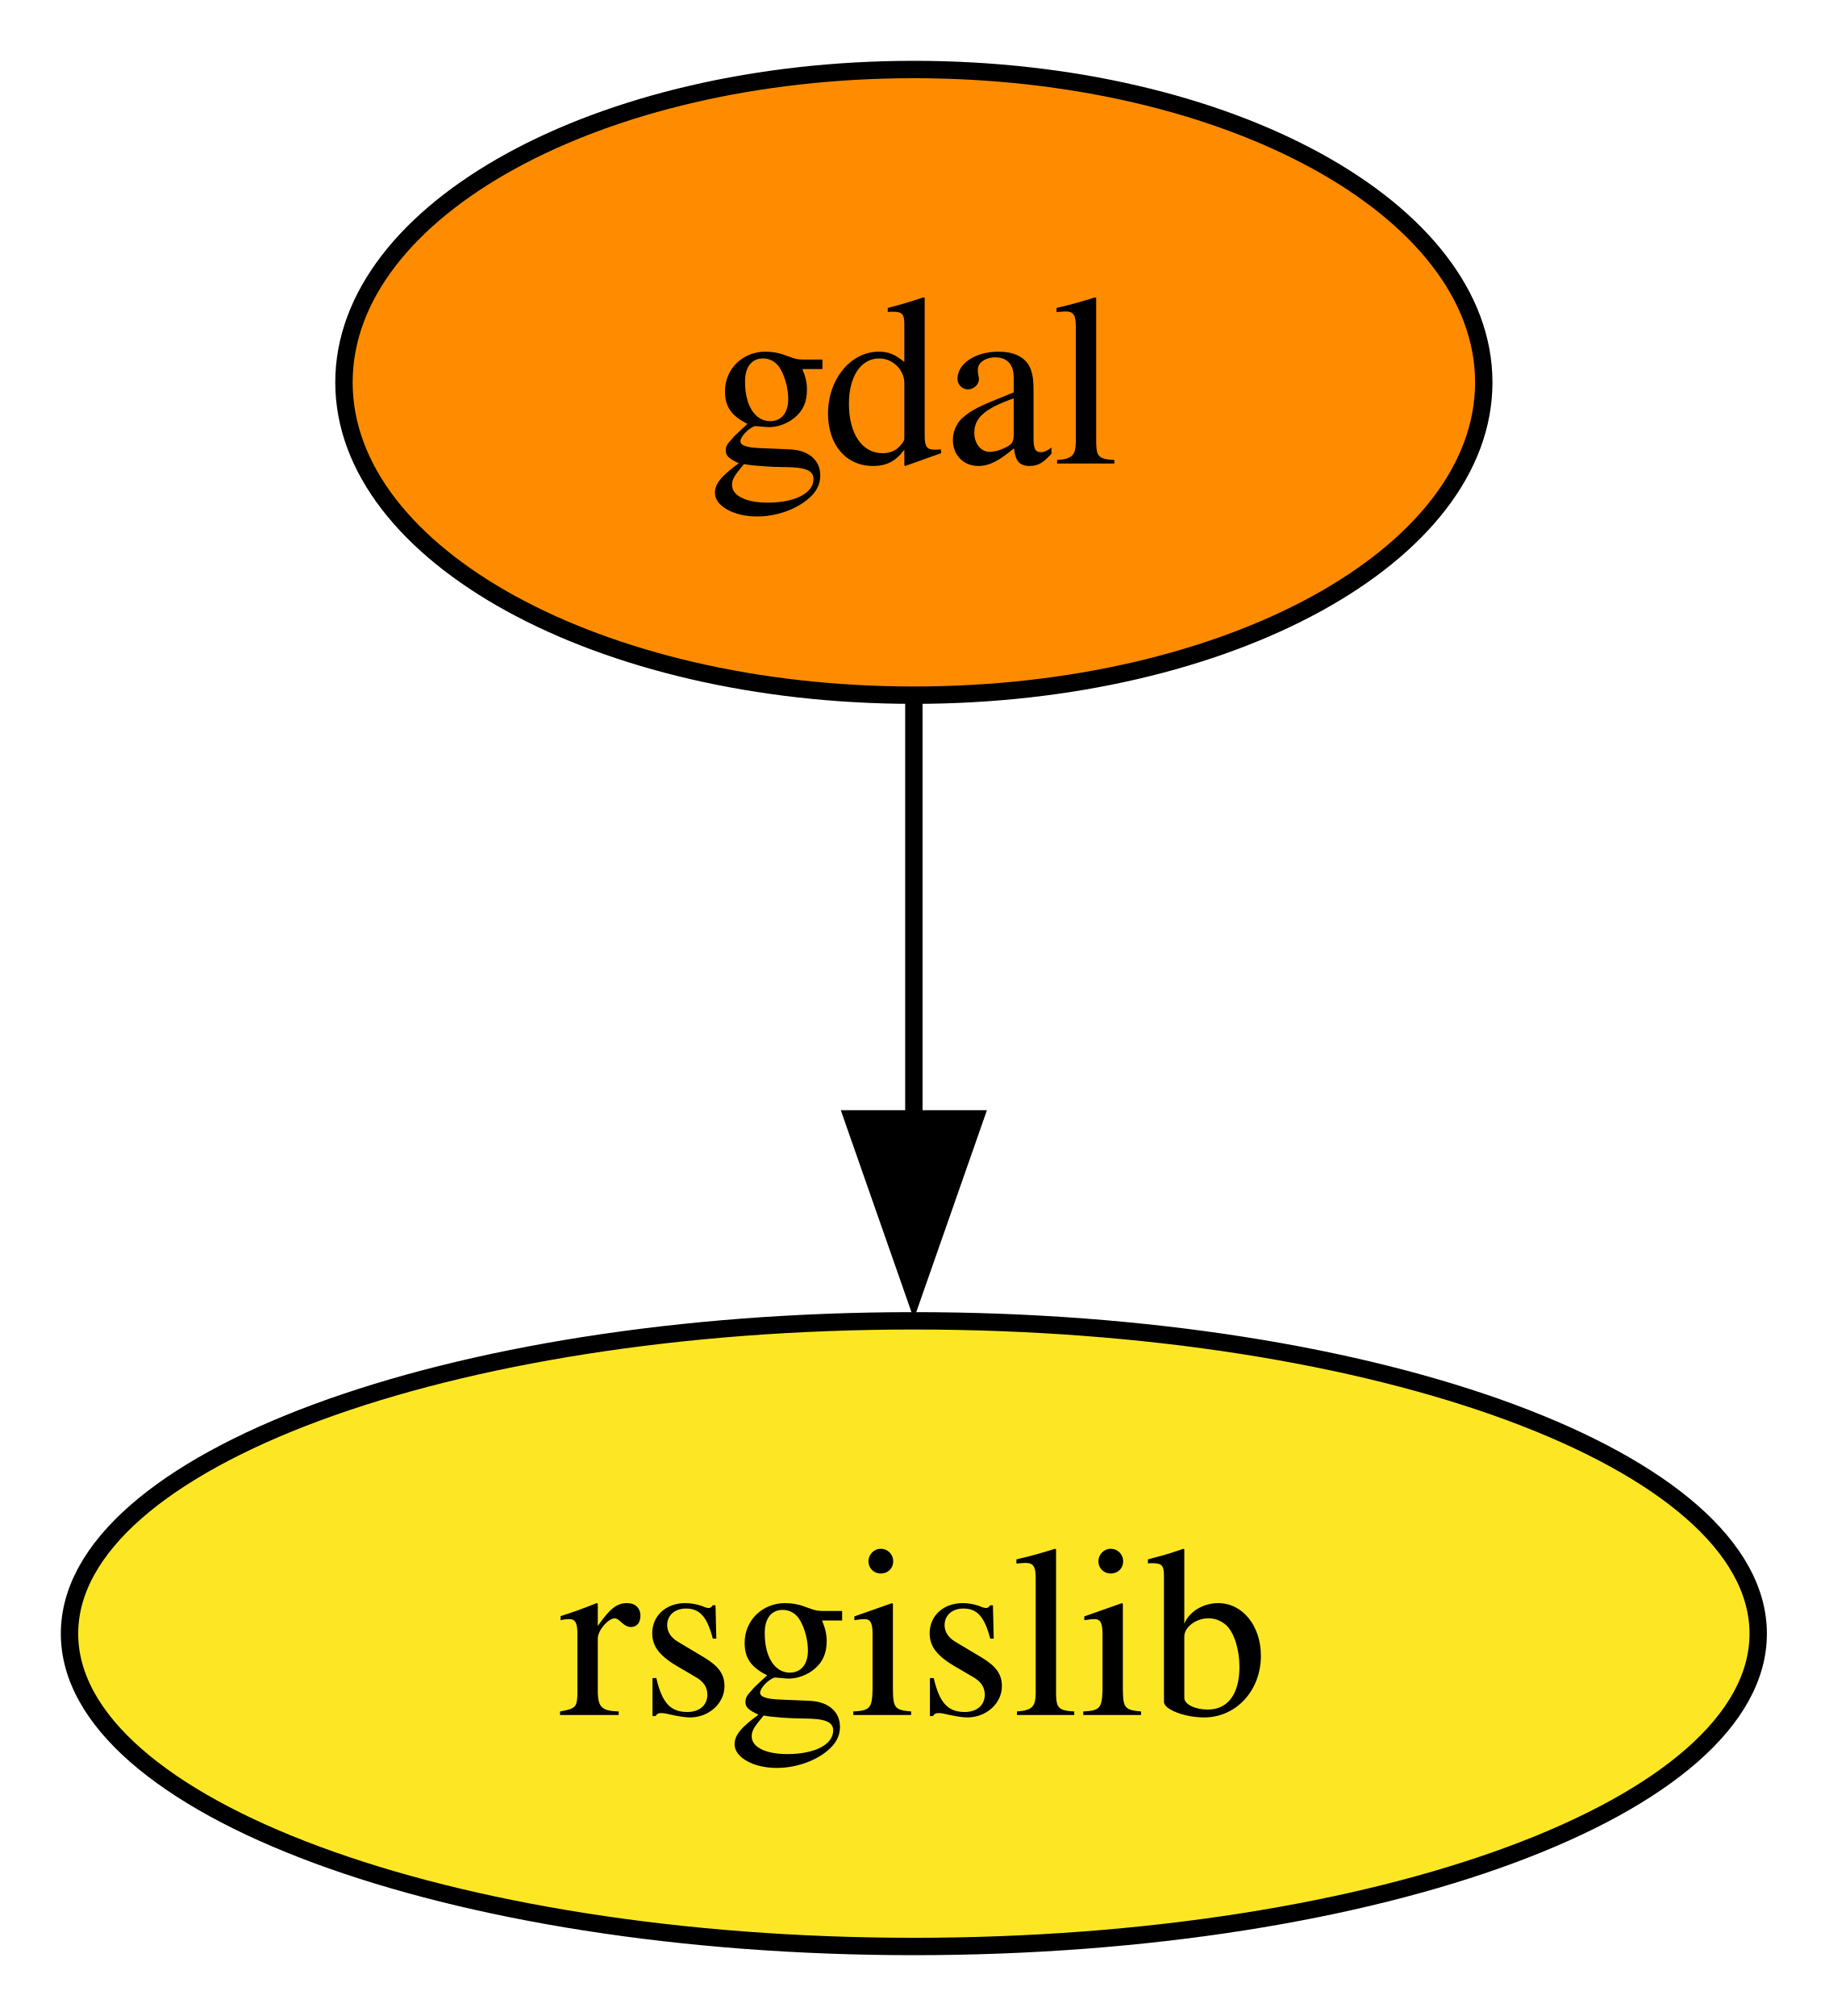
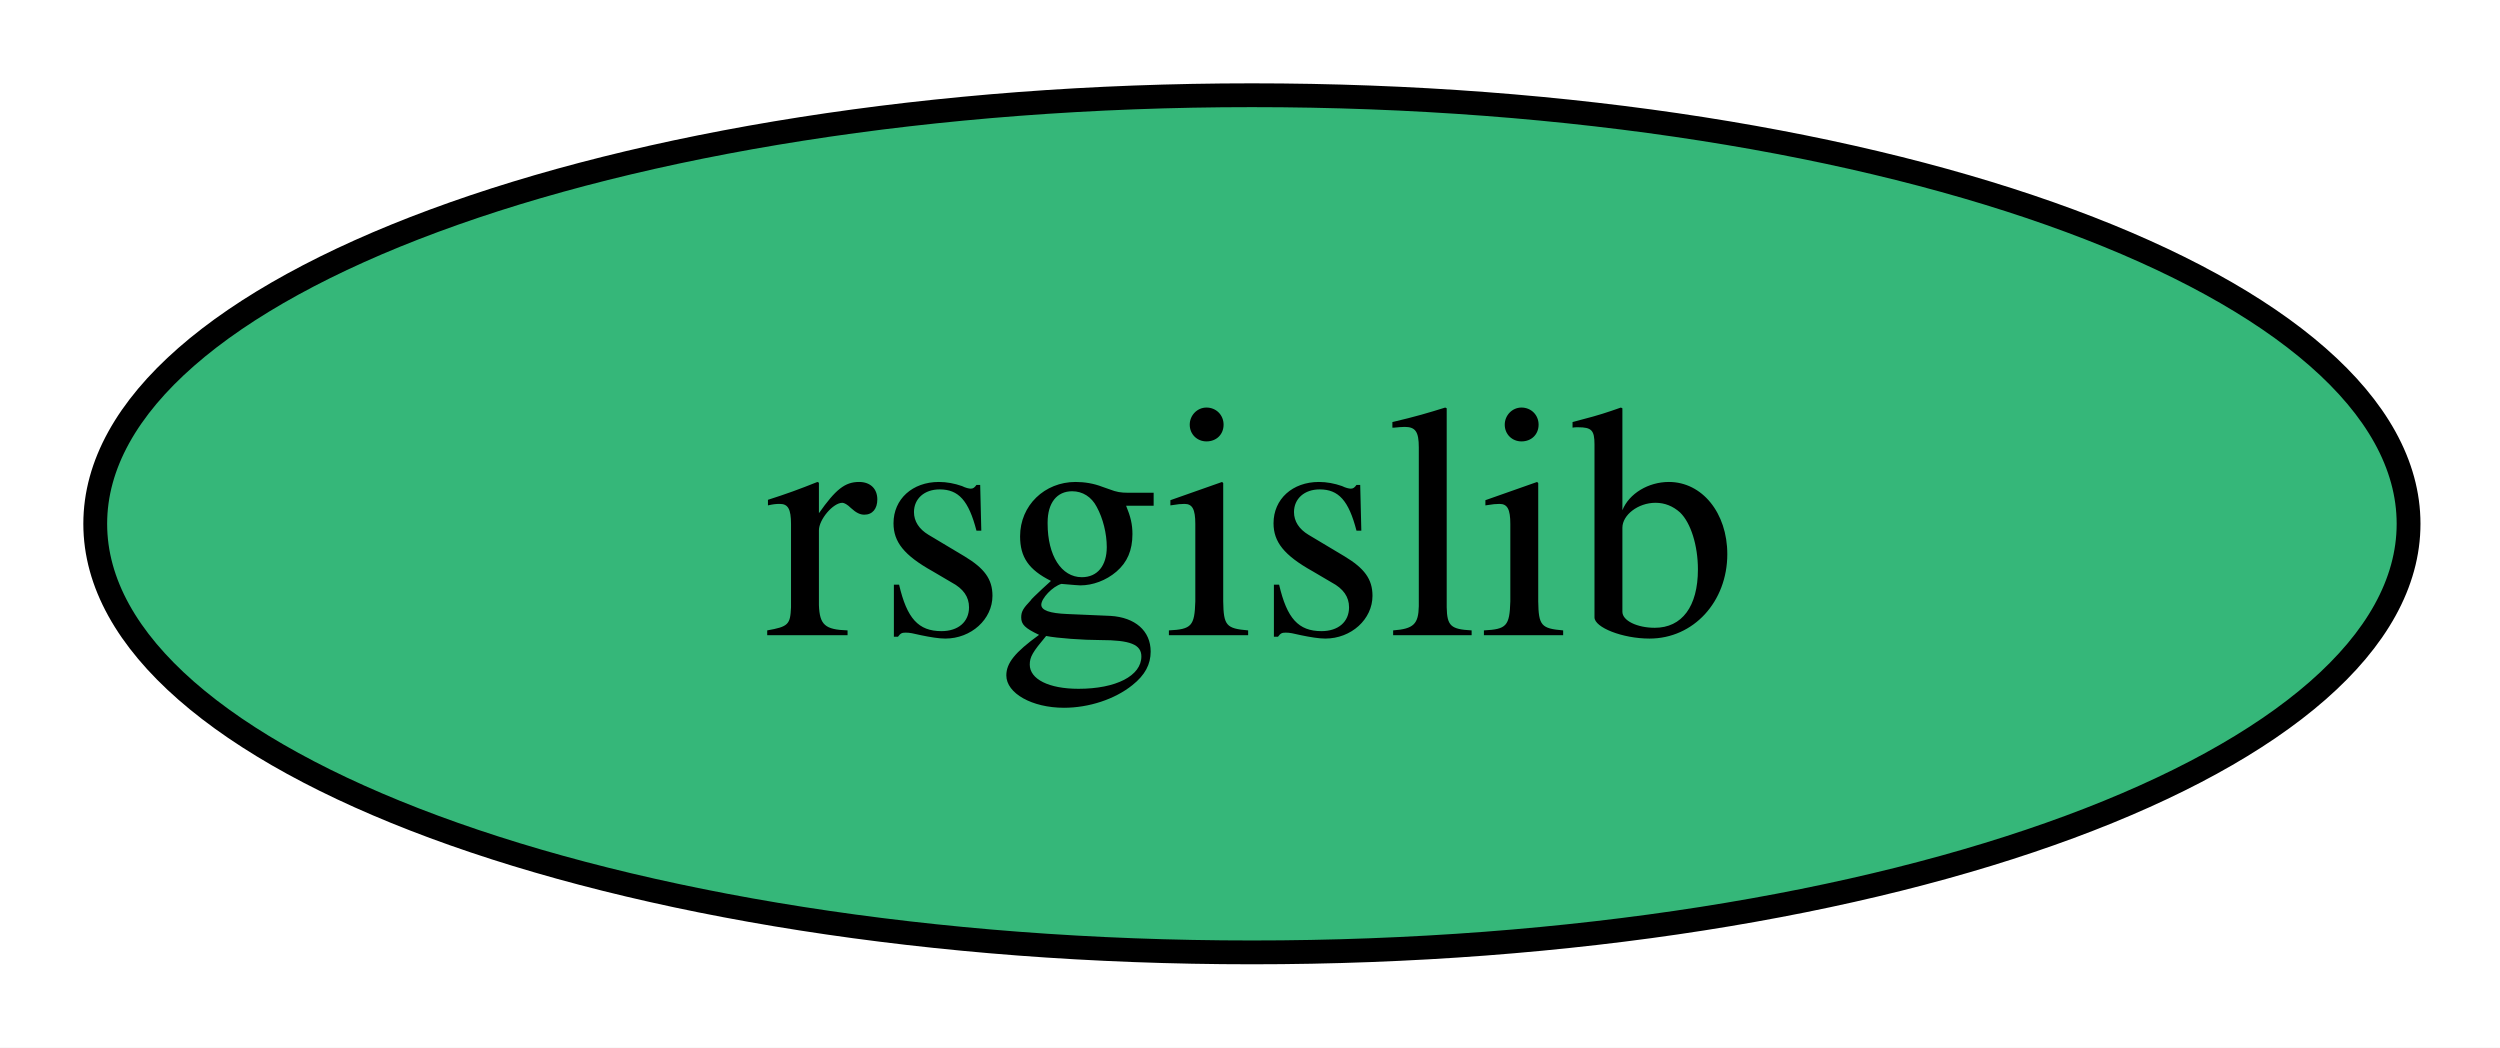
- <svg xmlns="http://www.w3.org/2000/svg" xmlns:xlink="http://www.w3.org/1999/xlink" width="105pt" height="116pt" viewBox="0.00 0.00 105.00 116.00">
-   <g id="graph0" class="graph" transform="scale(1 1) rotate(0) translate(4 112)">
-     <polygon fill="white" stroke="none" points="-4,4 -4,-112 101.15,-112 101.15,4 -4,4" />
+ <svg xmlns="http://www.w3.org/2000/svg" xmlns:xlink="http://www.w3.org/1999/xlink" width="105pt" height="44pt" viewBox="0.00 0.00 105.00 44.00">
+   <g id="graph0" class="graph" transform="scale(1 1) rotate(0) translate(4 40)">
+     <polygon fill="white" stroke="none" points="-4,4 -4,-40 101.15,-40 101.15,4 -4,4" />
    <g id="node1" class="node">
      <g id="a_node1">
-         <a xlink:href="https://github.com/conda-forge/gdal-feedstock" xlink:title="gdal">
-           <ellipse fill="#ff8c00" stroke="black" cx="48.58" cy="-90" rx="32.79" ry="18" />
-           <text xml:space="preserve" text-anchor="middle" x="48.58" y="-85.33" font-family="Times,serif" font-size="14.00">gdal</text>
-         </a>
-       </g>
-     </g>
-     <g id="node2" class="node">
-       <g id="a_node2">
        <a xlink:href="https://github.com/conda-forge/rsgislib-feedstock" xlink:title="rsgislib">
-           <ellipse fill="#fde725" stroke="black" cx="48.58" cy="-18" rx="48.58" ry="18" />
+           <ellipse fill="#35b779" stroke="black" cx="48.58" cy="-18" rx="48.58" ry="18" />
          <text xml:space="preserve" text-anchor="middle" x="48.58" y="-13.32" font-family="Times,serif" font-size="14.00">rsgislib</text>
        </a>
      </g>
    </g>
-     <g id="edge1" class="edge">
-       <path fill="none" stroke="black" d="M48.58,-71.7C48.58,-64.41 48.58,-55.73 48.58,-47.54" />
-       <polygon fill="black" stroke="black" points="52.08,-47.62 48.58,-37.62 45.08,-47.62 52.08,-47.62" />
-     </g>
  </g>
</svg>
